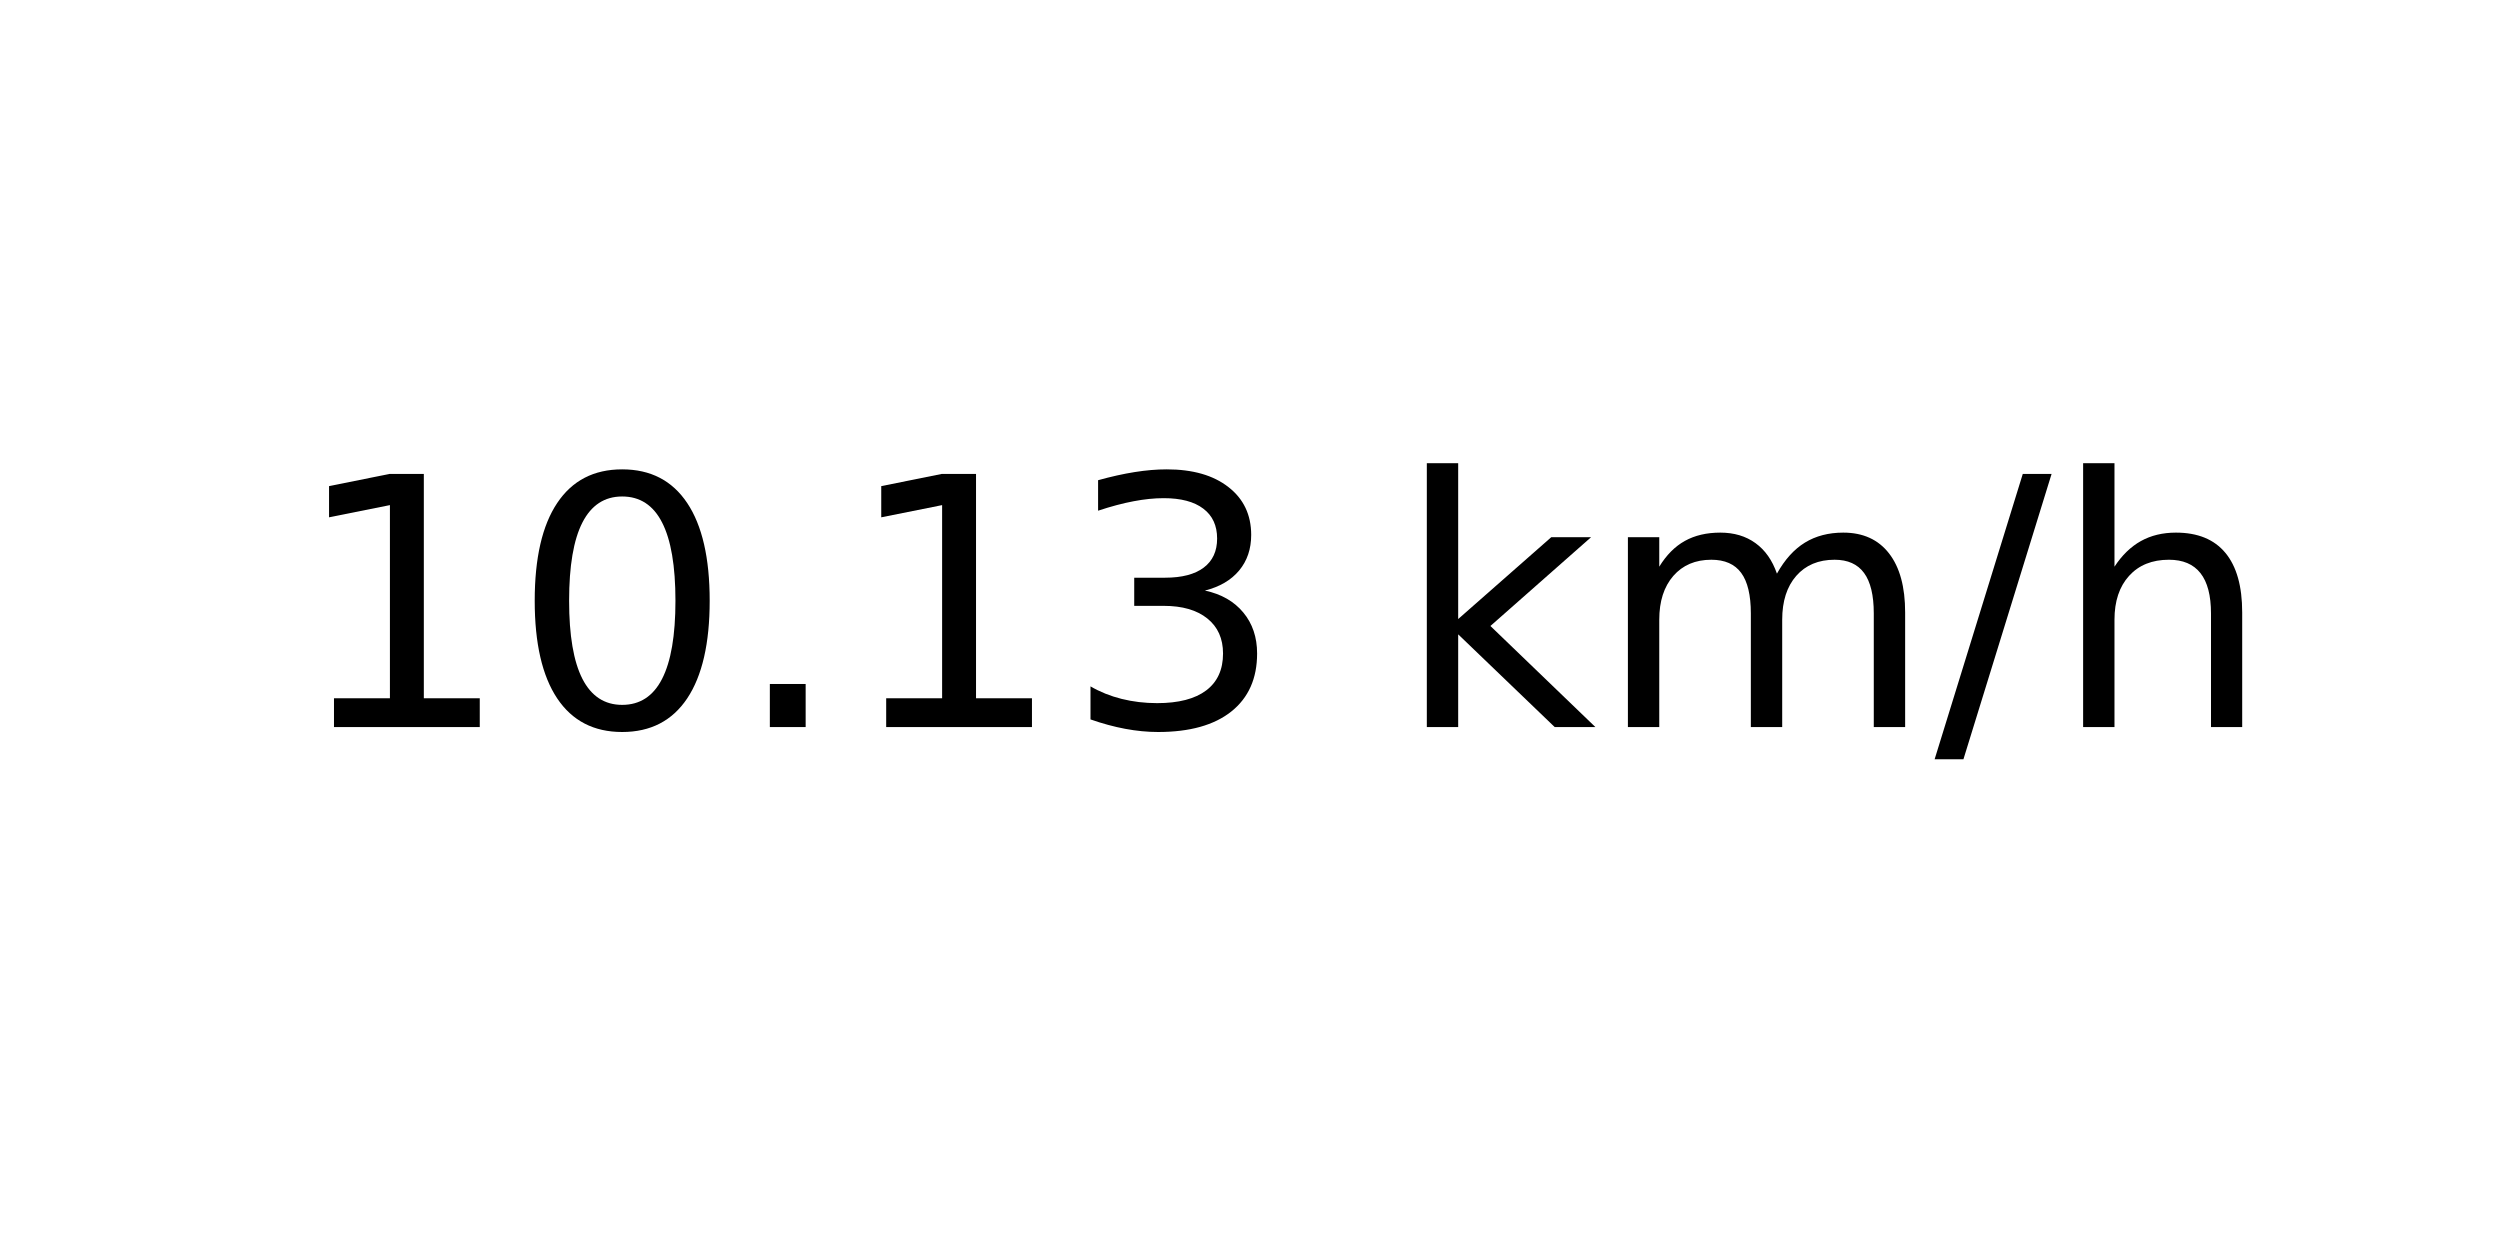
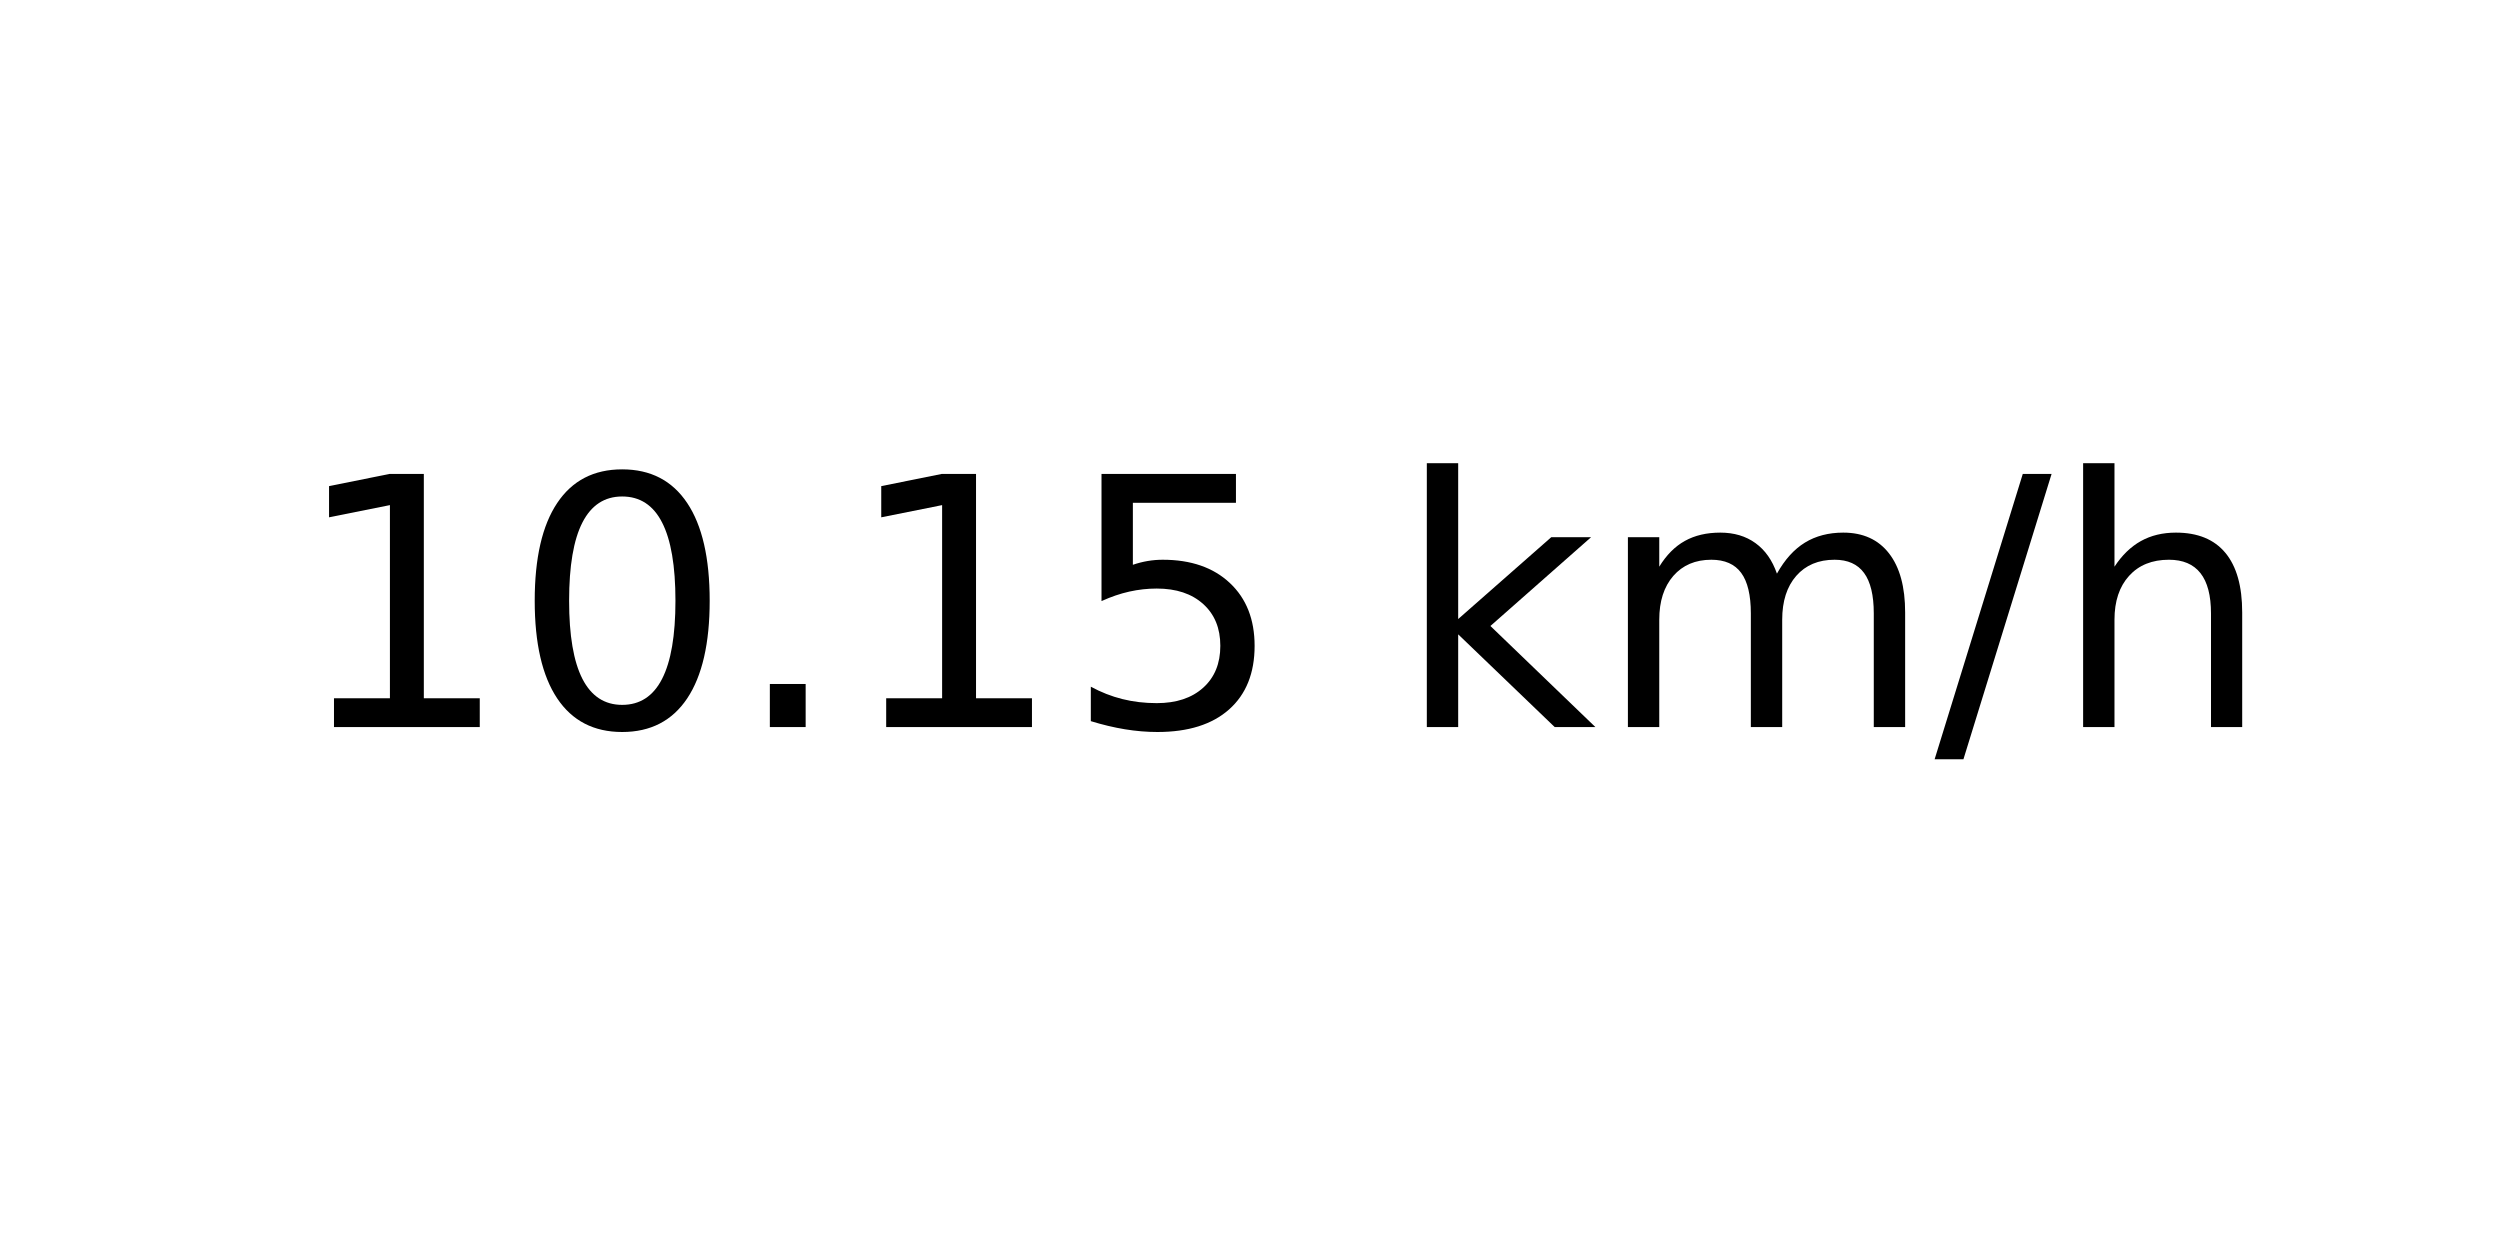
<svg xmlns="http://www.w3.org/2000/svg" xmlns:xlink="http://www.w3.org/1999/xlink" width="72pt" height="36pt" viewBox="0 0 72 36" version="1.1">
  <defs>
    <style type="text/css">*{stroke-linejoin: round; stroke-linecap: butt}</style>
  </defs>
  <g id="figure_1">
    <g id="axes_1">
      <g id="text_1">
        <g transform="translate(8.378125 20.93937) scale(0.1 -0.1)">
          <defs>
            <path id="DejaVuSans-31" d="M 794 531  L 1825 531  L 1825 4091  L 703 3866  L 703 4441  L 1819 4666  L 2450 4666  L 2450 531  L 3481 531  L 3481 0  L 794 0  L 794 531  z " transform="scale(0.015625)" />
            <path id="DejaVuSans-30" d="M 2034 4250  Q 1547 4250 1301 3770  Q 1056 3291 1056 2328  Q 1056 1369 1301 889  Q 1547 409 2034 409  Q 2525 409 2770 889  Q 3016 1369 3016 2328  Q 3016 3291 2770 3770  Q 2525 4250 2034 4250  z M 2034 4750  Q 2819 4750 3233 4129  Q 3647 3509 3647 2328  Q 3647 1150 3233 529  Q 2819 -91 2034 -91  Q 1250 -91 836 529  Q 422 1150 422 2328  Q 422 3509 836 4129  Q 1250 4750 2034 4750  z " transform="scale(0.015625)" />
            <path id="DejaVuSans-2e" d="M 684 794  L 1344 794  L 1344 0  L 684 0  L 684 794  z " transform="scale(0.015625)" />
-             <path id="DejaVuSans-33" d="M 2597 2516  Q 3050 2419 3304 2112  Q 3559 1806 3559 1356  Q 3559 666 3084 287  Q 2609 -91 1734 -91  Q 1441 -91 1130 -33  Q 819 25 488 141  L 488 750  Q 750 597 1062 519  Q 1375 441 1716 441  Q 2309 441 2620 675  Q 2931 909 2931 1356  Q 2931 1769 2642 2001  Q 2353 2234 1838 2234  L 1294 2234  L 1294 2753  L 1863 2753  Q 2328 2753 2575 2939  Q 2822 3125 2822 3475  Q 2822 3834 2567 4026  Q 2313 4219 1838 4219  Q 1578 4219 1281 4162  Q 984 4106 628 3988  L 628 4550  Q 988 4650 1302 4700  Q 1616 4750 1894 4750  Q 2613 4750 3031 4423  Q 3450 4097 3450 3541  Q 3450 3153 3228 2886  Q 3006 2619 2597 2516  z " transform="scale(0.015625)" />
+             <path id="DejaVuSans-35" d="M 691 4666  L 3169 4666  L 3169 4134  L 1269 4134  L 1269 2991  Q 1406 3038 1543 3061  Q 1681 3084 1819 3084  Q 2600 3084 3056 2656  Q 3513 2228 3513 1497  Q 3513 744 3044 326  Q 2575 -91 1722 -91  Q 1428 -91 1123 -41  Q 819 9 494 109  L 494 744  Q 775 591 1075 516  Q 1375 441 1709 441  Q 2250 441 2565 725  Q 2881 1009 2881 1497  Q 2881 1984 2565 2268  Q 2250 2553 1709 2553  Q 1456 2553 1204 2497  Q 953 2441 691 2322  L 691 4666  z " transform="scale(0.015625)" />
            <path id="DejaVuSans-20" transform="scale(0.015625)" />
            <path id="DejaVuSans-6b" d="M 581 4863  L 1159 4863  L 1159 1991  L 2875 3500  L 3609 3500  L 1753 1863  L 3688 0  L 2938 0  L 1159 1709  L 1159 0  L 581 0  L 581 4863  z " transform="scale(0.015625)" />
            <path id="DejaVuSans-6d" d="M 3328 2828  Q 3544 3216 3844 3400  Q 4144 3584 4550 3584  Q 5097 3584 5394 3201  Q 5691 2819 5691 2113  L 5691 0  L 5113 0  L 5113 2094  Q 5113 2597 4934 2840  Q 4756 3084 4391 3084  Q 3944 3084 3684 2787  Q 3425 2491 3425 1978  L 3425 0  L 2847 0  L 2847 2094  Q 2847 2600 2669 2842  Q 2491 3084 2119 3084  Q 1678 3084 1418 2786  Q 1159 2488 1159 1978  L 1159 0  L 581 0  L 581 3500  L 1159 3500  L 1159 2956  Q 1356 3278 1631 3431  Q 1906 3584 2284 3584  Q 2666 3584 2933 3390  Q 3200 3197 3328 2828  z " transform="scale(0.015625)" />
            <path id="DejaVuSans-2f" d="M 1625 4666  L 2156 4666  L 531 -594  L 0 -594  L 1625 4666  z " transform="scale(0.015625)" />
            <path id="DejaVuSans-68" d="M 3513 2113  L 3513 0  L 2938 0  L 2938 2094  Q 2938 2591 2744 2837  Q 2550 3084 2163 3084  Q 1697 3084 1428 2787  Q 1159 2491 1159 1978  L 1159 0  L 581 0  L 581 4863  L 1159 4863  L 1159 2956  Q 1366 3272 1645 3428  Q 1925 3584 2291 3584  Q 2894 3584 3203 3211  Q 3513 2838 3513 2113  z " transform="scale(0.015625)" />
          </defs>
          <use xlink:href="#DejaVuSans-31" />
          <use xlink:href="#DejaVuSans-30" x="63.623" />
          <use xlink:href="#DejaVuSans-2e" x="127.246" />
          <use xlink:href="#DejaVuSans-31" x="159.033" />
-           <use xlink:href="#DejaVuSans-33" x="222.656" />
+           <use xlink:href="#DejaVuSans-35" x="222.656" />
          <use xlink:href="#DejaVuSans-20" x="286.279" />
          <use xlink:href="#DejaVuSans-6b" x="318.066" />
          <use xlink:href="#DejaVuSans-6d" x="375.977" />
          <use xlink:href="#DejaVuSans-2f" x="473.389" />
          <use xlink:href="#DejaVuSans-68" x="507.08" />
        </g>
      </g>
    </g>
  </g>
</svg>
